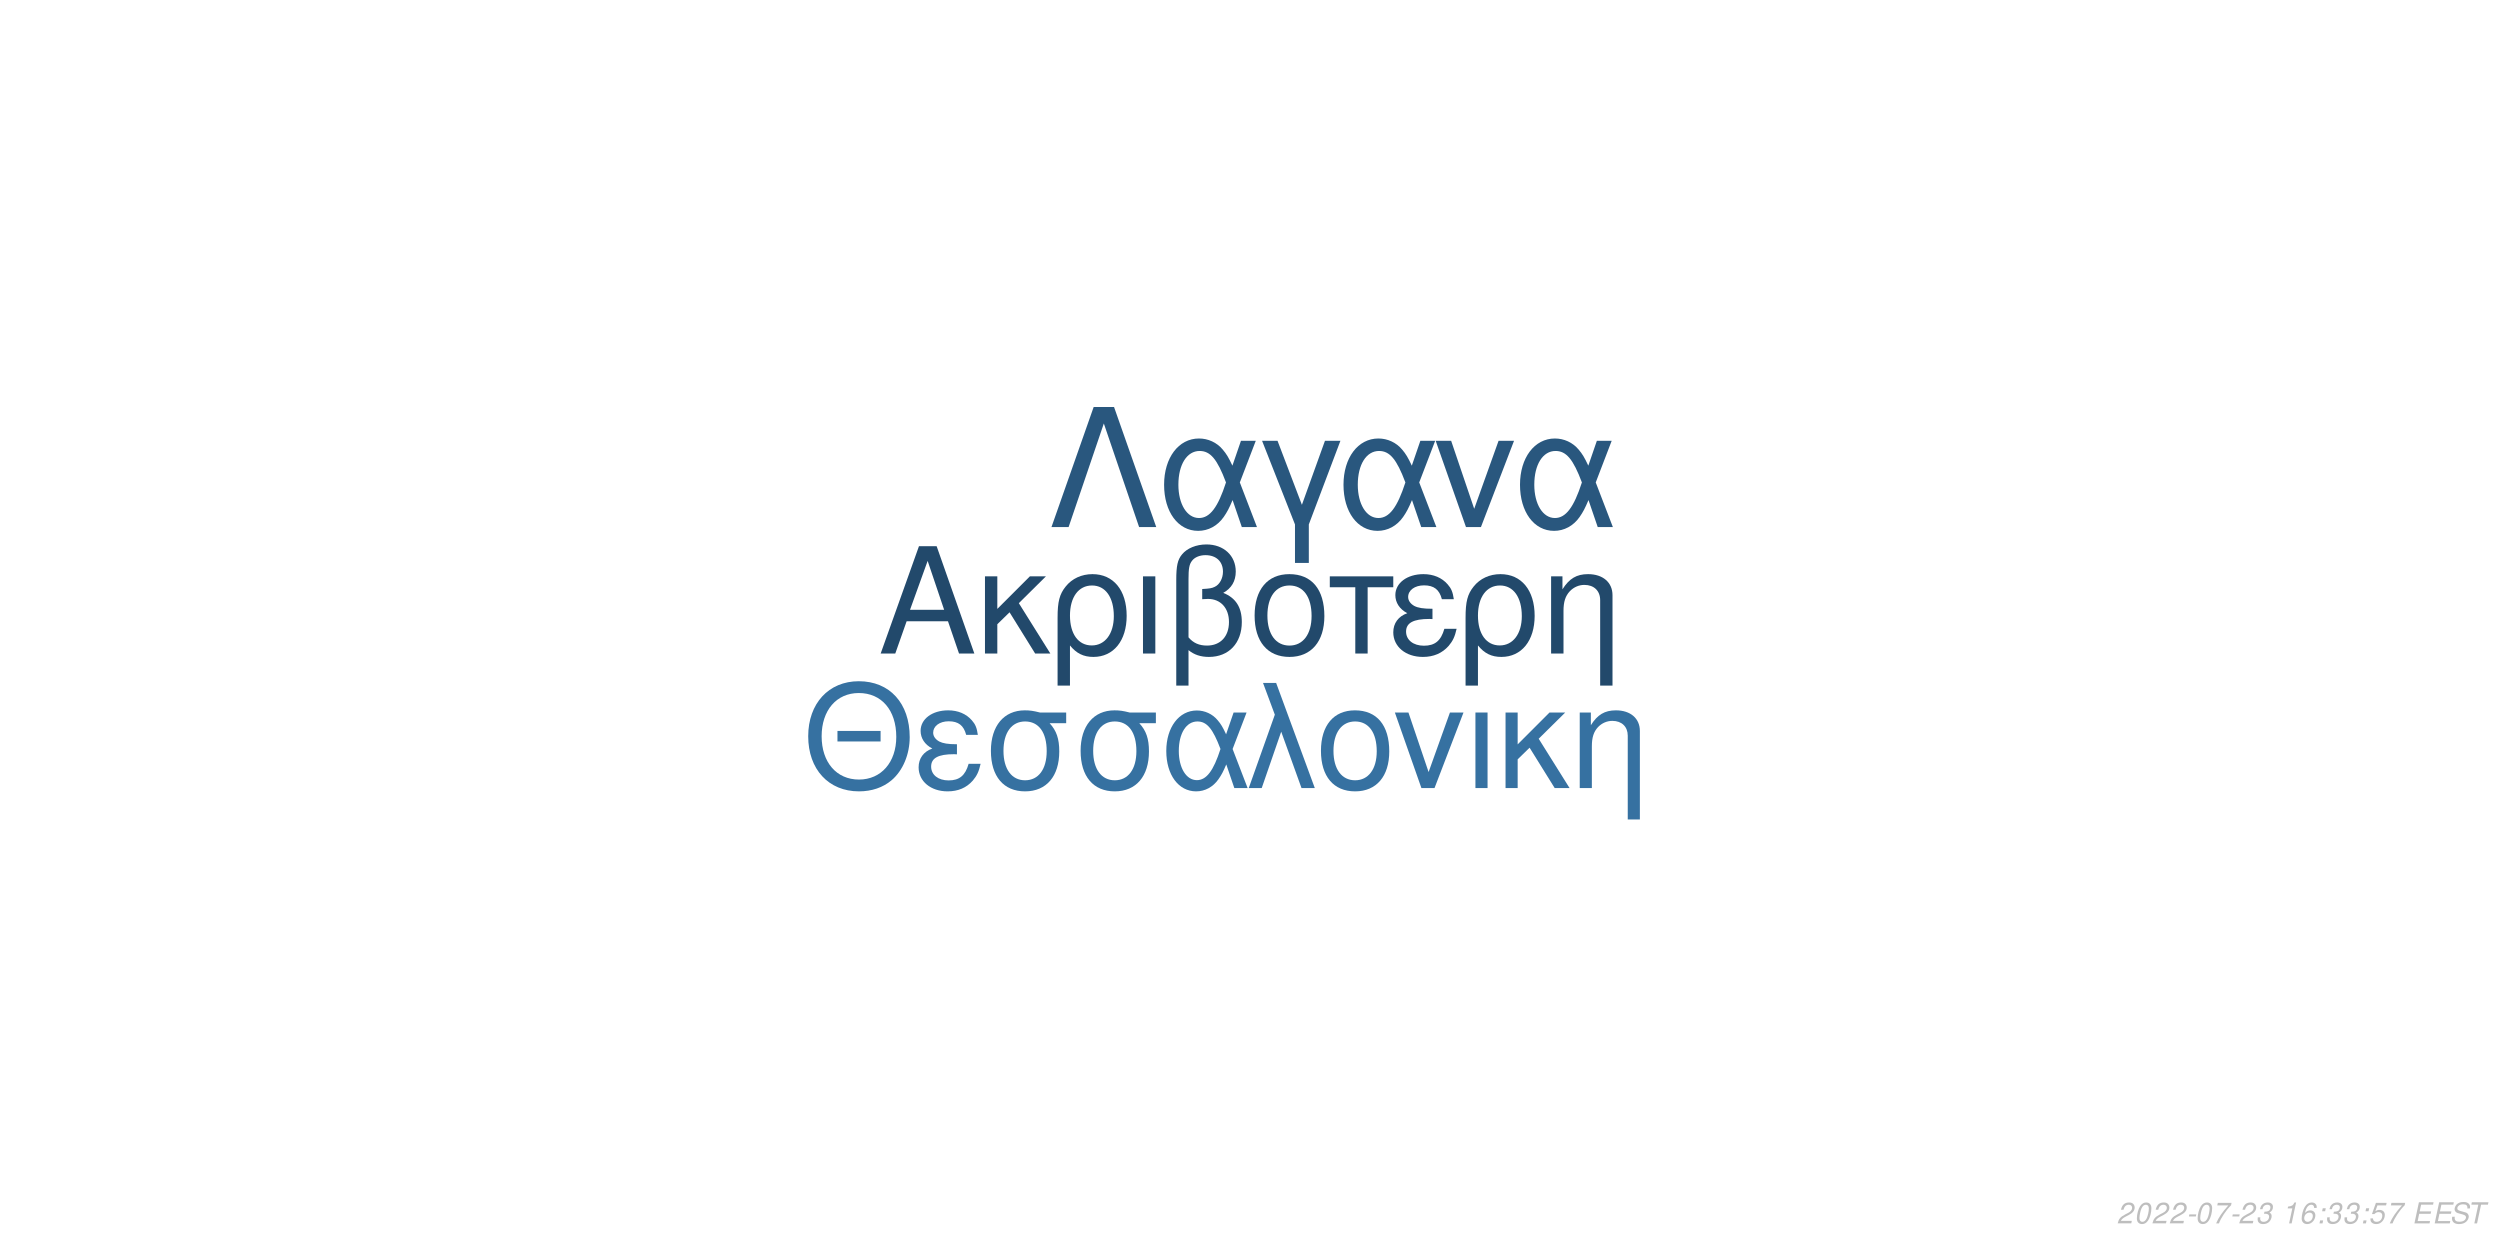
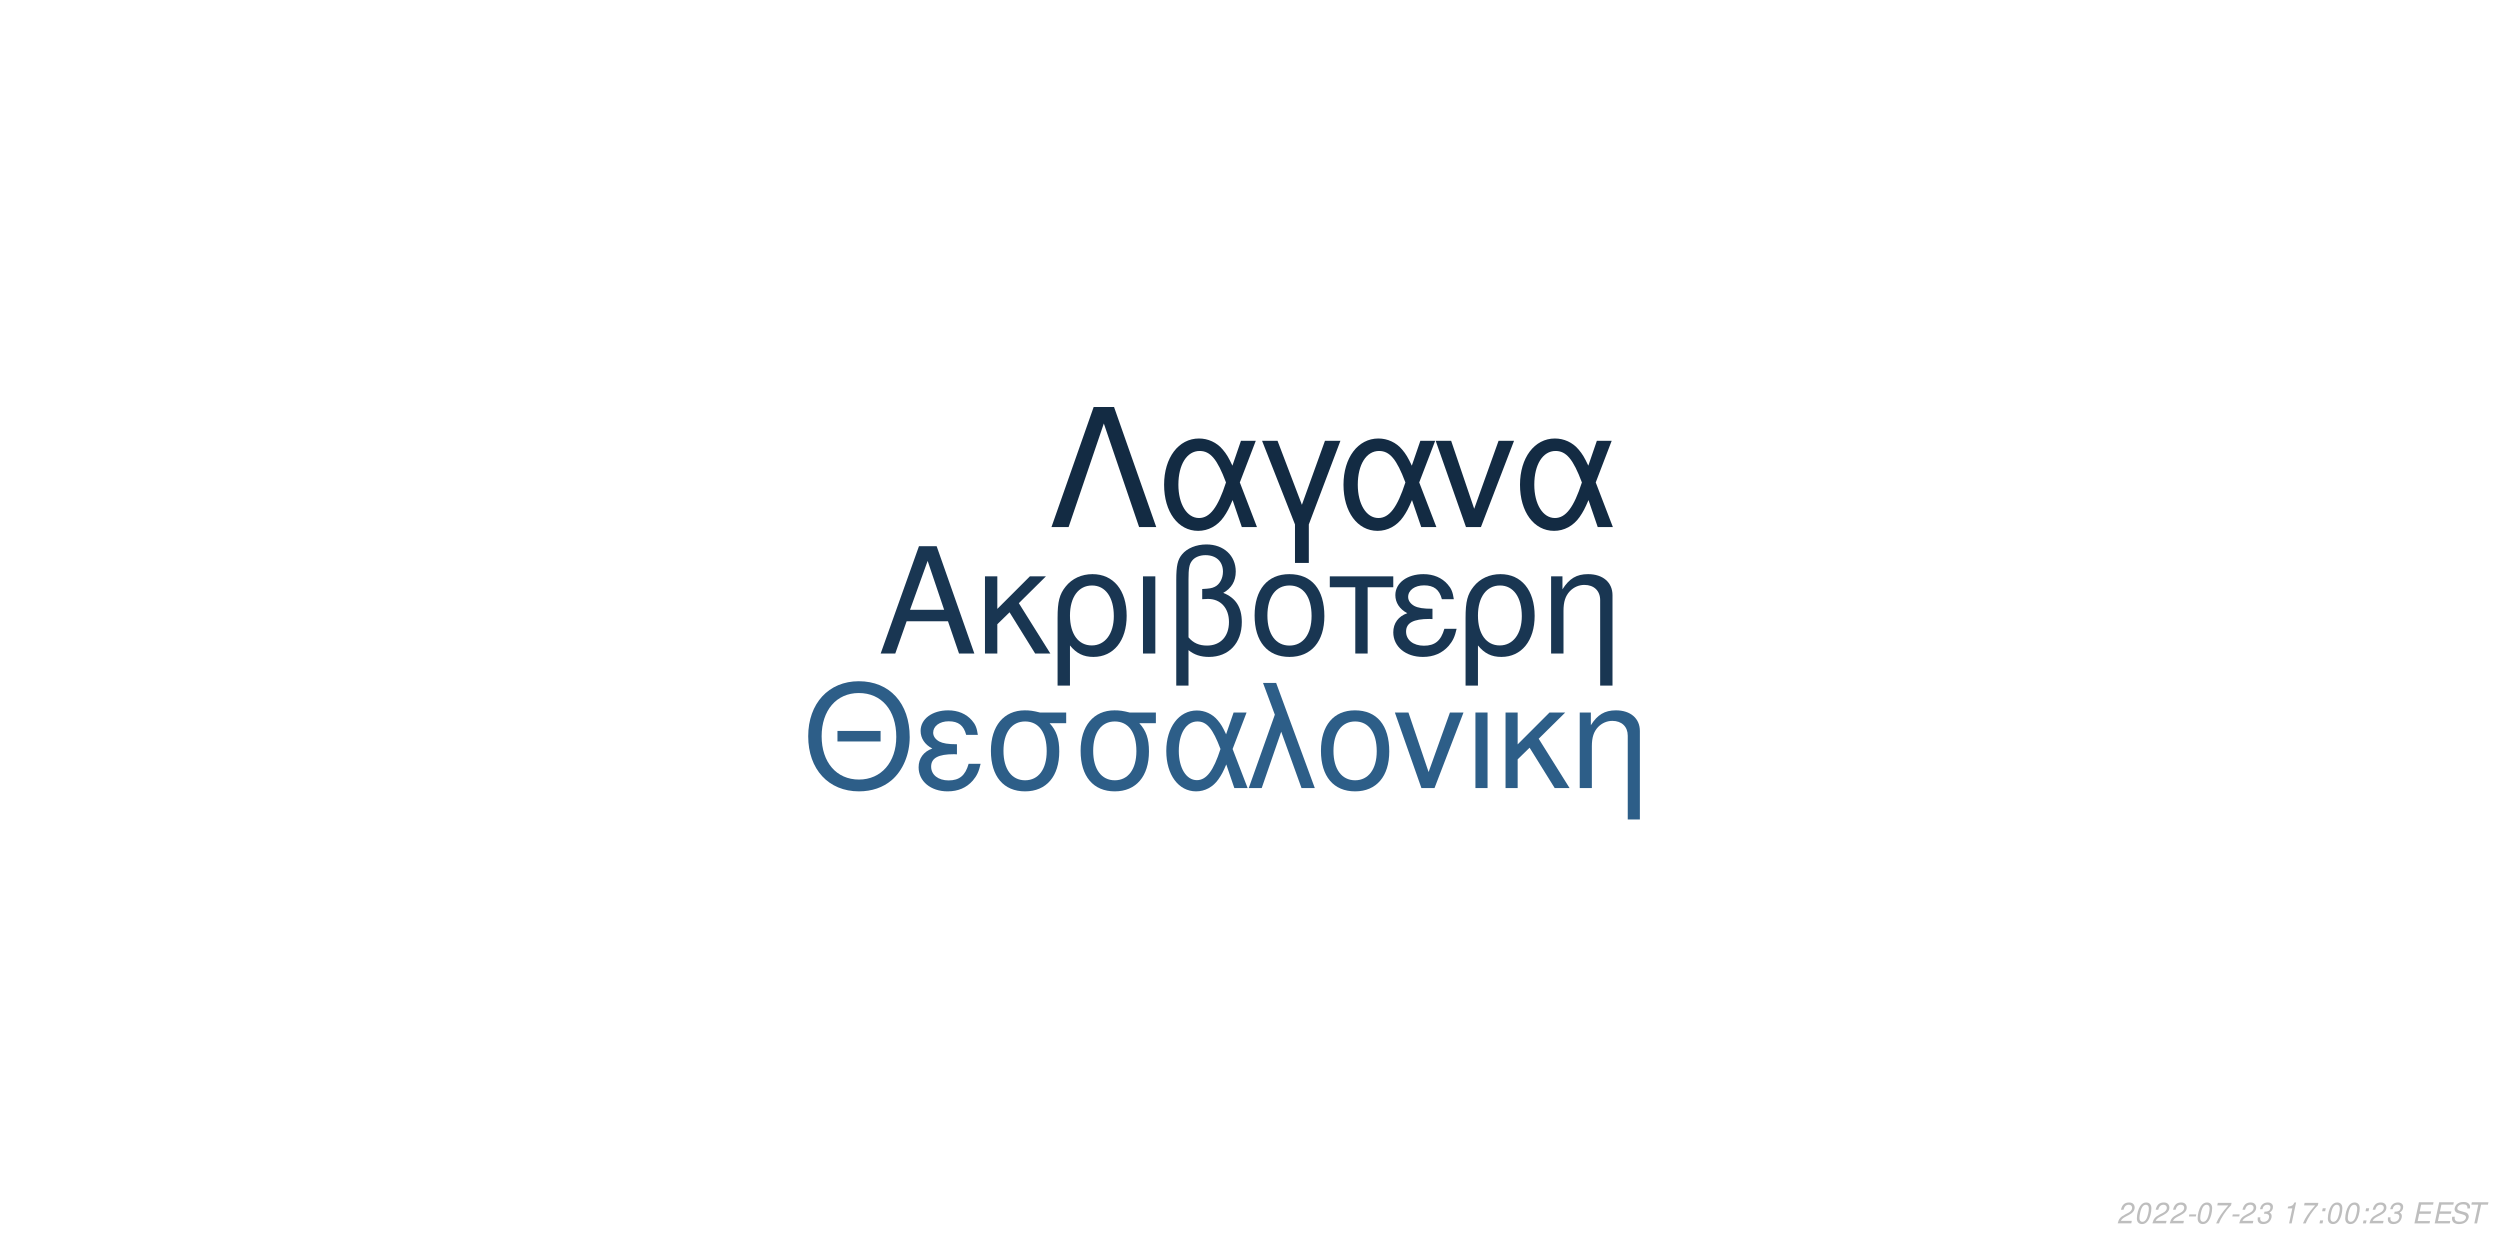
<svg xmlns="http://www.w3.org/2000/svg" xmlns:xlink="http://www.w3.org/1999/xlink" width="864pt" height="432pt" viewBox="0 0 864 432" version="1.1">
  <defs>
    <g>
      <symbol overflow="visible" id="glyph0-0">
        <path style="stroke:none;" d="" />
      </symbol>
      <symbol overflow="visible" id="glyph0-1">
        <path style="stroke:none;" d="M 24.125 -11.141 L 27.938 0 L 33.234 0 L 20.203 -37.094 L 14.094 -37.094 L 0.859 0 L 5.906 0 L 9.828 -11.141 Z M 22.797 -15.109 L 11 -15.109 L 17.094 -32.016 Z M 22.797 -15.109 " />
      </symbol>
      <symbol overflow="visible" id="glyph0-2">
        <path style="stroke:none;" d="M 7.172 -15.422 L 7.172 -26.672 L 2.906 -26.672 L 2.906 0 L 7.172 0 L 7.172 -10.125 L 11.406 -14.25 L 20.25 0 L 25.5 0 L 14.609 -17.406 L 23.969 -26.672 L 18.422 -26.672 Z M 7.172 -15.422 " />
      </symbol>
      <symbol overflow="visible" id="glyph0-3">
        <path style="stroke:none;" d="M 3 11.094 L 7.281 11.094 L 7.281 -2.797 C 9.516 -0.047 11.953 1.172 15.375 1.172 C 22.344 1.172 26.875 -4.422 26.875 -13.031 C 26.875 -21.891 22.297 -27.438 15.062 -27.438 C 11.297 -27.438 7.984 -25.906 5.797 -23.156 C 3.672 -20.516 3 -17.969 3 -12.359 Z M 14.906 -23.516 C 19.547 -23.516 22.438 -19.438 22.438 -12.922 C 22.438 -6.812 19.391 -2.797 14.812 -2.797 C 10.172 -2.797 7.281 -6.766 7.281 -13.125 C 7.281 -19.484 10.234 -23.516 14.906 -23.516 Z M 14.906 -23.516 " />
      </symbol>
      <symbol overflow="visible" id="glyph0-4">
        <path style="stroke:none;" d="M 3.516 0 L 7.781 0 L 7.781 -26.672 L 3.516 -26.672 Z M 3.516 0 " />
      </symbol>
      <symbol overflow="visible" id="glyph0-5">
        <path style="stroke:none;" d="M 4.016 11.094 L 8.25 11.094 L 8.25 -1.172 C 10.172 0.406 12.422 1.172 15.312 1.172 C 22.188 1.172 26.672 -3.609 26.672 -10.891 C 26.672 -15.984 24.578 -19.234 20.25 -20.969 C 23.109 -22.547 24.578 -25.031 24.578 -28.344 C 24.578 -33.844 20.406 -37.703 14.453 -37.703 C 10.938 -37.703 7.734 -36.391 6 -34.25 C 4.484 -32.422 4.016 -30.328 4.016 -25.391 Z M 8.25 -25.656 C 8.25 -29.359 8.5 -30.844 9.469 -32.062 C 10.375 -33.281 12.156 -34 14.094 -34 C 17.812 -34 20.156 -31.812 20.156 -28.297 C 20.156 -25.953 18.984 -23.812 17.297 -23.047 C 16.281 -22.547 15.469 -22.438 12.984 -22.297 L 12.984 -18.781 C 13.734 -18.828 14.344 -18.875 14.969 -18.875 C 19.344 -18.875 22.234 -15.719 22.234 -10.891 C 22.234 -5.906 19.281 -2.75 14.656 -2.75 C 11.953 -2.75 9.922 -3.609 8.25 -5.594 Z M 8.25 -25.656 " />
      </symbol>
      <symbol overflow="visible" id="glyph0-6">
        <path style="stroke:none;" d="M 14.094 -27.438 C 6.562 -27.438 2.094 -22.094 2.094 -13.125 C 2.094 -4.125 6.562 1.172 14.141 1.172 C 21.672 1.172 26.203 -4.172 26.203 -12.922 C 26.203 -22.188 21.828 -27.438 14.094 -27.438 Z M 14.141 -23.516 C 18.938 -23.516 21.781 -19.594 21.781 -12.984 C 21.781 -6.672 18.828 -2.75 14.141 -2.75 C 9.422 -2.75 6.516 -6.672 6.516 -13.125 C 6.516 -19.594 9.422 -23.516 14.141 -23.516 Z M 14.141 -23.516 " />
      </symbol>
      <symbol overflow="visible" id="glyph0-7">
        <path style="stroke:none;" d="M 7.891 0 L 12.156 0 L 12.156 -22.906 L 21.016 -22.906 L 21.016 -26.672 L -0.922 -26.672 L -0.922 -22.906 L 7.891 -22.906 Z M 7.891 0 " />
      </symbol>
      <symbol overflow="visible" id="glyph0-8">
        <path style="stroke:none;" d="M 14.562 -15.469 C 11.344 -15.469 9.562 -15.781 8.297 -16.438 C 6.922 -17.203 6.156 -18.328 6.156 -19.547 C 6.156 -21.891 8.453 -23.562 11.656 -23.562 C 15.062 -23.562 16.953 -22.094 17.812 -18.781 L 21.938 -18.781 C 21.578 -21.266 21.062 -22.5 19.797 -23.922 C 17.812 -26.203 14.906 -27.438 11.453 -27.438 C 5.797 -27.438 1.734 -24.375 1.734 -20.203 C 1.734 -17.609 3.156 -15.375 5.859 -13.938 C 2.797 -12.875 1.016 -10.484 1.016 -7.328 C 1.016 -2.391 5.297 1.172 11.25 1.172 C 14.969 1.172 17.906 -0.109 20.156 -2.641 C 21.578 -4.328 22.297 -5.797 22.906 -8.547 L 18.672 -8.547 C 17.5 -4.422 15.422 -2.703 11.609 -2.703 C 7.938 -2.703 5.438 -4.688 5.438 -7.578 C 5.438 -10.578 7.938 -11.953 13.484 -11.953 C 13.641 -11.953 14.094 -11.953 14.562 -11.906 Z M 14.562 -15.469 " />
      </symbol>
      <symbol overflow="visible" id="glyph0-9">
        <path style="stroke:none;" d="M 3.562 -26.672 L 3.562 0 L 7.844 0 L 7.844 -14.703 C 7.844 -17.906 8.5 -19.891 10.031 -21.531 C 11.406 -22.953 13.188 -23.719 15.062 -23.719 C 18.375 -23.719 20.516 -21.672 20.516 -18.469 L 20.516 11.094 L 24.781 11.094 L 24.781 -20.156 C 24.781 -24.578 21.469 -27.438 16.328 -27.438 C 12.359 -27.438 9.828 -25.906 7.484 -22.188 L 7.484 -26.672 Z M 3.562 -26.672 " />
      </symbol>
      <symbol overflow="visible" id="glyph1-0">
        <path style="stroke:none;" d="" />
      </symbol>
      <symbol overflow="visible" id="glyph1-1">
        <path style="stroke:none;" d="M 26.859 -19.734 L 11.953 -19.734 L 11.953 -16.094 L 26.859 -16.094 Z M 19.328 -36.922 C 8.922 -36.922 1.844 -29.25 1.844 -17.891 C 1.844 -6.484 8.875 1.141 19.391 1.141 C 23.812 1.141 27.703 -0.203 30.641 -2.688 C 34.578 -6.031 36.922 -11.656 36.922 -17.594 C 36.922 -29.297 30 -36.922 19.328 -36.922 Z M 19.328 -32.844 C 27.203 -32.844 32.281 -26.906 32.281 -17.688 C 32.281 -8.922 27.062 -2.938 19.391 -2.938 C 11.609 -2.938 6.484 -8.922 6.484 -17.891 C 6.484 -26.859 11.609 -32.844 19.328 -32.844 Z M 19.328 -32.844 " />
      </symbol>
      <symbol overflow="visible" id="glyph1-2">
        <path style="stroke:none;" d="M 14.25 -15.141 C 11.109 -15.141 9.375 -15.453 8.125 -16.094 C 6.781 -16.844 6.031 -17.938 6.031 -19.141 C 6.031 -21.422 8.266 -23.078 11.406 -23.078 C 14.75 -23.078 16.594 -21.625 17.438 -18.391 L 21.469 -18.391 C 21.125 -20.828 20.625 -22.031 19.391 -23.422 C 17.438 -25.656 14.594 -26.859 11.219 -26.859 C 5.688 -26.859 1.688 -23.875 1.688 -19.781 C 1.688 -17.234 3.094 -15.047 5.734 -13.656 C 2.734 -12.609 1 -10.266 1 -7.172 C 1 -2.344 5.188 1.141 11.016 1.141 C 14.656 1.141 17.547 -0.094 19.734 -2.594 C 21.125 -4.234 21.828 -5.688 22.422 -8.375 L 18.281 -8.375 C 17.141 -4.328 15.094 -2.641 11.359 -2.641 C 7.766 -2.641 5.328 -4.578 5.328 -7.422 C 5.328 -10.359 7.766 -11.703 13.203 -11.703 C 13.359 -11.703 13.797 -11.703 14.25 -11.656 Z M 14.25 -15.141 " />
      </symbol>
      <symbol overflow="visible" id="glyph1-3">
        <path style="stroke:none;" d="M 29 -26.109 L 19.938 -26.109 C 17.594 -26.703 16.438 -26.859 14.703 -26.859 C 7.469 -26.859 2.984 -21.469 2.984 -12.859 C 2.984 -4.031 7.375 1.141 14.797 1.141 C 22.172 1.141 26.609 -4.078 26.609 -12.656 C 26.609 -17.047 25.656 -19.828 23.266 -22.422 L 29 -22.422 Z M 14.797 -23.016 C 19.531 -23.016 22.266 -19.234 22.266 -12.75 C 22.266 -6.531 19.438 -2.688 14.797 -2.688 C 10.172 -2.688 7.328 -6.531 7.328 -12.859 C 7.328 -19.188 10.172 -23.016 14.797 -23.016 Z M 14.797 -23.016 " />
      </symbol>
      <symbol overflow="visible" id="glyph1-4">
        <path style="stroke:none;" d="M 29.344 -26.109 L 24.859 -26.109 L 22.266 -18.578 C 21.125 -21.031 20.484 -22.125 19.328 -23.469 C 17.547 -25.609 14.906 -26.812 12.156 -26.812 C 5.984 -26.812 1.594 -20.984 1.594 -12.812 C 1.594 -4.578 5.828 1.141 11.906 1.141 C 14.953 1.141 17.734 -0.344 19.625 -3.047 C 20.672 -4.531 21.281 -5.688 22.328 -8.172 L 25.109 0 L 29.703 0 L 24.516 -13.5 Z M 20.328 -13.5 C 17.891 -5.922 15.453 -2.734 12.156 -2.734 C 8.516 -2.734 5.922 -6.922 5.922 -12.812 C 5.922 -18.938 8.516 -23.016 12.359 -23.016 C 15.594 -23.016 17.688 -20.531 20.328 -13.5 Z M 20.328 -13.5 " />
      </symbol>
      <symbol overflow="visible" id="glyph1-5">
        <path style="stroke:none;" d="M 1.094 0 L 5.578 0 L 12.312 -19.484 L 19.328 0 L 23.922 0 L 10.562 -36.328 L 6.031 -36.328 L 10.109 -25.359 Z M 1.094 0 " />
      </symbol>
      <symbol overflow="visible" id="glyph1-6">
        <path style="stroke:none;" d="M 13.797 -26.859 C 6.422 -26.859 2.047 -21.625 2.047 -12.859 C 2.047 -4.031 6.422 1.141 13.859 1.141 C 21.234 1.141 25.656 -4.078 25.656 -12.656 C 25.656 -21.719 21.375 -26.859 13.797 -26.859 Z M 13.859 -23.016 C 18.531 -23.016 21.328 -19.188 21.328 -12.703 C 21.328 -6.531 18.438 -2.688 13.859 -2.688 C 9.219 -2.688 6.375 -6.531 6.375 -12.859 C 6.375 -19.188 9.219 -23.016 13.859 -23.016 Z M 13.859 -23.016 " />
      </symbol>
      <symbol overflow="visible" id="glyph1-7">
        <path style="stroke:none;" d="M 14.297 0 L 24.312 -26.109 L 19.625 -26.109 L 12.25 -5.531 L 5.281 -26.109 L 0.594 -26.109 L 9.766 0 Z M 14.297 0 " />
      </symbol>
      <symbol overflow="visible" id="glyph1-8">
        <path style="stroke:none;" d="M 3.438 0 L 7.625 0 L 7.625 -26.109 L 3.438 -26.109 Z M 3.438 0 " />
      </symbol>
      <symbol overflow="visible" id="glyph1-9">
        <path style="stroke:none;" d="M 7.031 -15.094 L 7.031 -26.109 L 2.844 -26.109 L 2.844 0 L 7.031 0 L 7.031 -9.922 L 11.156 -13.953 L 19.828 0 L 24.969 0 L 14.297 -17.047 L 23.469 -26.109 L 18.031 -26.109 Z M 7.031 -15.094 " />
      </symbol>
      <symbol overflow="visible" id="glyph1-10">
        <path style="stroke:none;" d="M 3.484 -26.109 L 3.484 0 L 7.672 0 L 7.672 -14.406 C 7.672 -17.547 8.328 -19.484 9.812 -21.078 C 11.156 -22.469 12.906 -23.219 14.75 -23.219 C 17.984 -23.219 20.078 -21.234 20.078 -18.094 L 20.078 10.859 L 24.266 10.859 L 24.266 -19.734 C 24.266 -24.062 21.031 -26.859 16 -26.859 C 12.109 -26.859 9.609 -25.359 7.328 -21.719 L 7.328 -26.109 Z M 3.484 -26.109 " />
      </symbol>
      <symbol overflow="visible" id="glyph2-0">
        <path style="stroke:none;" d="" />
      </symbol>
      <symbol overflow="visible" id="glyph2-1">
        <path style="stroke:none;" d="M 22.531 -41.484 L 15.484 -41.484 L 0.906 0 L 6.828 0 L 19 -35.797 L 31.188 0 L 37.109 0 Z M 22.531 -41.484 " />
      </symbol>
      <symbol overflow="visible" id="glyph2-2">
        <path style="stroke:none;" d="M 33.516 -29.812 L 28.391 -29.812 L 25.438 -21.219 C 24.125 -24.016 23.391 -25.266 22.078 -26.797 C 20.031 -29.25 17.016 -30.609 13.891 -30.609 C 6.828 -30.609 1.828 -23.953 1.828 -14.625 C 1.828 -5.234 6.656 1.312 13.594 1.312 C 17.078 1.312 20.266 -0.391 22.422 -3.469 C 23.609 -5.172 24.297 -6.484 25.5 -9.328 L 28.688 0 L 33.922 0 L 28 -15.422 Z M 23.219 -15.422 C 20.422 -6.766 17.641 -3.125 13.891 -3.125 C 9.734 -3.125 6.766 -7.906 6.766 -14.625 C 6.766 -21.625 9.734 -26.297 14.109 -26.297 C 17.812 -26.297 20.203 -23.453 23.219 -15.422 Z M 23.219 -15.422 " />
      </symbol>
      <symbol overflow="visible" id="glyph2-3">
        <path style="stroke:none;" d="M 12.062 12.406 L 16.844 12.406 L 16.844 -0.906 L 27.766 -29.812 L 22.422 -29.812 L 14.453 -7.688 L 6.031 -29.812 L 0.688 -29.812 L 12.062 -0.906 Z M 12.062 12.406 " />
      </symbol>
      <symbol overflow="visible" id="glyph2-4">
        <path style="stroke:none;" d="M 16.328 0 L 27.766 -29.812 L 22.422 -29.812 L 14 -6.312 L 6.031 -29.812 L 0.688 -29.812 L 11.156 0 Z M 16.328 0 " />
      </symbol>
      <symbol overflow="visible" id="glyph3-0">
        <path style="stroke:none;" d="" />
      </symbol>
      <symbol overflow="visible" id="glyph3-1">
        <path style="stroke:none;" d="M 5.234 -0.875 L 1.469 -0.875 C 1.641 -1.375 2.203 -1.891 3.109 -2.344 L 4.234 -2.938 C 5.562 -3.625 6.219 -4.469 6.219 -5.484 C 6.219 -5.938 6.062 -6.359 5.797 -6.656 C 5.469 -7.047 4.984 -7.234 4.312 -7.234 C 2.766 -7.234 1.891 -6.453 1.484 -4.734 L 2.375 -4.734 C 2.484 -5.188 2.609 -5.484 2.797 -5.75 C 3.094 -6.203 3.609 -6.453 4.188 -6.453 C 4.891 -6.453 5.344 -6.031 5.344 -5.375 C 5.344 -4.703 4.859 -4.094 4.016 -3.656 L 2.984 -3.125 C 1.234 -2.188 0.797 -1.656 0.344 -0.016 L 5.047 -0.016 Z M 5.234 -0.875 " />
      </symbol>
      <symbol overflow="visible" id="glyph3-2">
        <path style="stroke:none;" d="M 4.203 -7.234 C 3.375 -7.234 2.688 -6.812 2.125 -5.984 C 1.484 -5.047 0.984 -3.188 0.984 -1.734 C 0.984 -1.109 1.172 -0.562 1.484 -0.266 C 1.797 0.047 2.281 0.234 2.766 0.234 C 3.625 0.234 4.281 -0.156 4.859 -1.016 C 5.516 -1.953 6 -3.797 6 -5.266 C 6 -6.5 5.328 -7.234 4.203 -7.234 Z M 4.094 -6.453 C 4.734 -6.453 5.125 -5.984 5.125 -5.156 C 5.125 -4.203 4.781 -2.625 4.406 -1.812 C 3.984 -0.938 3.516 -0.547 2.875 -0.547 C 2.25 -0.547 1.875 -1.031 1.875 -1.828 C 1.875 -2.797 2.203 -4.344 2.594 -5.203 C 2.984 -6.047 3.453 -6.453 4.094 -6.453 Z M 4.094 -6.453 " />
      </symbol>
      <symbol overflow="visible" id="glyph3-3">
        <path style="stroke:none;" d="M 3.516 -3.125 L 1.125 -3.125 L 0.969 -2.406 L 3.359 -2.406 Z M 3.516 -3.125 " />
      </symbol>
      <symbol overflow="visible" id="glyph3-4">
        <path style="stroke:none;" d="M 6.703 -7.094 L 1.953 -7.094 L 1.766 -6.219 L 5.594 -6.219 C 3.344 -3.688 2.266 -2.109 1.375 0 L 2.344 0 C 3.031 -1.906 4.828 -4.594 6.547 -6.281 Z M 6.703 -7.094 " />
      </symbol>
      <symbol overflow="visible" id="glyph3-5">
        <path style="stroke:none;" d="M 2.922 -3.312 C 3.125 -3.344 3.234 -3.344 3.375 -3.344 C 4.203 -3.344 4.688 -3 4.688 -2.406 C 4.688 -1.312 3.906 -0.547 2.781 -0.547 C 2.047 -0.547 1.594 -0.938 1.594 -1.562 C 1.594 -1.719 1.609 -1.844 1.656 -2.094 L 0.766 -2.094 C 0.734 -1.797 0.719 -1.641 0.719 -1.469 C 0.719 -0.375 1.406 0.234 2.641 0.234 C 3.547 0.234 4.297 -0.078 4.812 -0.656 C 5.266 -1.156 5.562 -1.875 5.562 -2.547 C 5.562 -3.125 5.344 -3.453 4.797 -3.734 C 5.641 -4.234 6.016 -4.844 6.016 -5.734 C 6.016 -6.656 5.312 -7.234 4.203 -7.234 C 3.375 -7.234 2.672 -6.938 2.188 -6.375 C 1.891 -6.031 1.703 -5.641 1.516 -4.906 L 2.391 -4.906 C 2.5 -5.359 2.594 -5.594 2.734 -5.812 C 3.047 -6.234 3.516 -6.453 4.078 -6.453 C 4.734 -6.453 5.141 -6.125 5.141 -5.578 C 5.141 -5.188 5.016 -4.797 4.797 -4.547 C 4.516 -4.234 4 -4.062 3.266 -4.062 L 3.078 -4.062 Z M 2.922 -3.312 " />
      </symbol>
      <symbol overflow="visible" id="glyph3-6">
        <path style="stroke:none;" d="" />
      </symbol>
      <symbol overflow="visible" id="glyph3-7">
        <path style="stroke:none;" d="M 3.703 -5.188 L 2.594 0 L 3.469 0 L 5.016 -7.234 L 4.438 -7.234 C 3.906 -6.156 3.688 -6.016 2.234 -5.812 L 2.109 -5.188 Z M 3.703 -5.188 " />
      </symbol>
      <symbol overflow="visible" id="glyph3-8">
-         <path style="stroke:none;" d="M 6.125 -5.344 L 6.141 -5.625 C 6.141 -6.609 5.453 -7.234 4.391 -7.234 C 3.438 -7.234 2.641 -6.719 2.016 -5.703 C 1.422 -4.781 0.938 -2.953 0.938 -1.688 C 0.938 -0.516 1.688 0.234 2.859 0.234 C 3.703 0.234 4.438 -0.156 5 -0.875 C 5.406 -1.422 5.672 -2.156 5.672 -2.766 C 5.672 -3.812 4.969 -4.5 3.906 -4.5 C 3.234 -4.5 2.672 -4.234 2.094 -3.625 C 2.406 -5.375 3.234 -6.453 4.25 -6.453 C 4.703 -6.453 5.062 -6.234 5.172 -5.844 C 5.203 -5.719 5.234 -5.578 5.25 -5.344 Z M 3.656 -3.734 C 4.344 -3.734 4.797 -3.281 4.797 -2.625 C 4.797 -1.469 3.984 -0.547 2.984 -0.547 C 2.297 -0.547 1.812 -1.047 1.812 -1.766 C 1.812 -2.859 2.625 -3.734 3.656 -3.734 Z M 3.656 -3.734 " />
+         <path style="stroke:none;" d="M 2.359 -1.031 L 1.312 -1.031 L 1.094 0 L 2.141 0 Z M 3.266 -5.234 L 2.219 -5.234 L 2 -4.203 L 3.047 -4.203 Z M 3.266 -5.234 " />
      </symbol>
      <symbol overflow="visible" id="glyph3-9">
-         <path style="stroke:none;" d="M 2.359 -1.031 L 1.312 -1.031 L 1.094 0 L 2.141 0 Z M 3.266 -5.234 L 2.219 -5.234 L 2 -4.203 L 3.047 -4.203 Z M 3.266 -5.234 " />
+         <path style="stroke:none;" d="M 2.547 -3.312 L 6.5 -3.312 L 6.688 -4.141 L 2.719 -4.141 L 3.219 -6.469 L 7.344 -6.469 L 7.516 -7.297 L 2.453 -7.297 L 0.906 0 L 6.125 0 L 6.297 -0.812 L 2.016 -0.812 Z M 2.547 -3.312 " />
      </symbol>
      <symbol overflow="visible" id="glyph3-10">
-         <path style="stroke:none;" d="M 6.297 -7.094 L 2.594 -7.094 L 1.234 -3.234 L 2.047 -3.234 C 2.656 -3.766 2.938 -3.906 3.531 -3.906 C 4.328 -3.906 4.797 -3.453 4.797 -2.688 C 4.797 -1.438 3.969 -0.547 2.828 -0.547 C 2.031 -0.547 1.609 -0.938 1.578 -1.734 L 0.703 -1.734 L 0.703 -1.516 C 0.703 -0.938 0.844 -0.547 1.188 -0.266 C 1.562 0.062 2.078 0.234 2.703 0.234 C 3.656 0.234 4.391 -0.156 4.984 -0.922 C 5.422 -1.5 5.672 -2.234 5.672 -2.953 C 5.672 -4 4.938 -4.672 3.812 -4.672 C 3.328 -4.672 2.906 -4.547 2.406 -4.234 L 3.109 -6.219 L 6.109 -6.219 Z M 6.297 -7.094 " />
+         <path style="stroke:none;" d="M 7.062 -5.156 C 7.125 -5.438 7.141 -5.562 7.141 -5.703 C 7.141 -6.156 6.938 -6.594 6.594 -6.891 C 6.188 -7.25 5.656 -7.406 4.875 -7.406 C 3.844 -7.406 3.047 -7.125 2.5 -6.562 C 2.094 -6.141 1.781 -5.438 1.781 -4.922 C 1.781 -4.297 2.219 -3.766 2.891 -3.562 L 4.594 -3.094 C 5.406 -2.859 5.734 -2.578 5.734 -2.094 C 5.734 -1.781 5.547 -1.406 5.266 -1.141 C 4.844 -0.766 4.266 -0.578 3.453 -0.578 C 2.328 -0.578 1.812 -0.984 1.812 -1.906 C 1.812 -2.047 1.812 -2.125 1.844 -2.312 L 0.984 -2.312 C 0.906 -2.062 0.891 -1.906 0.891 -1.688 C 0.891 -0.484 1.797 0.234 3.297 0.234 C 4.359 0.234 5.234 -0.062 5.812 -0.609 C 6.344 -1.078 6.688 -1.797 6.688 -2.375 C 6.688 -2.641 6.609 -2.906 6.453 -3.156 C 6.234 -3.5 5.938 -3.703 5.469 -3.828 L 3.75 -4.312 C 2.984 -4.547 2.734 -4.734 2.734 -5.188 C 2.734 -5.547 2.875 -5.844 3.188 -6.109 C 3.547 -6.438 4.031 -6.594 4.703 -6.594 C 5.266 -6.594 5.688 -6.484 5.906 -6.297 C 6.094 -6.125 6.219 -5.797 6.219 -5.516 C 6.219 -5.422 6.203 -5.344 6.188 -5.156 Z M 7.062 -5.156 " />
      </symbol>
      <symbol overflow="visible" id="glyph3-11">
-         <path style="stroke:none;" d="M 2.547 -3.312 L 6.5 -3.312 L 6.688 -4.141 L 2.719 -4.141 L 3.219 -6.469 L 7.344 -6.469 L 7.516 -7.297 L 2.453 -7.297 L 0.906 0 L 6.125 0 L 6.297 -0.812 L 2.016 -0.812 Z M 2.547 -3.312 " />
-       </symbol>
-       <symbol overflow="visible" id="glyph3-12">
-         <path style="stroke:none;" d="M 7.062 -5.156 C 7.125 -5.438 7.141 -5.562 7.141 -5.703 C 7.141 -6.156 6.938 -6.594 6.594 -6.891 C 6.188 -7.25 5.656 -7.406 4.875 -7.406 C 3.844 -7.406 3.047 -7.125 2.5 -6.562 C 2.094 -6.141 1.781 -5.438 1.781 -4.922 C 1.781 -4.297 2.219 -3.766 2.891 -3.562 L 4.594 -3.094 C 5.406 -2.859 5.734 -2.578 5.734 -2.094 C 5.734 -1.781 5.547 -1.406 5.266 -1.141 C 4.844 -0.766 4.266 -0.578 3.453 -0.578 C 2.328 -0.578 1.812 -0.984 1.812 -1.906 C 1.812 -2.047 1.812 -2.125 1.844 -2.312 L 0.984 -2.312 C 0.906 -2.062 0.891 -1.906 0.891 -1.688 C 0.891 -0.484 1.797 0.234 3.297 0.234 C 4.359 0.234 5.234 -0.062 5.812 -0.609 C 6.344 -1.078 6.688 -1.797 6.688 -2.375 C 6.688 -2.641 6.609 -2.906 6.453 -3.156 C 6.234 -3.5 5.938 -3.703 5.469 -3.828 L 3.75 -4.312 C 2.984 -4.547 2.734 -4.734 2.734 -5.188 C 2.734 -5.547 2.875 -5.844 3.188 -6.109 C 3.547 -6.438 4.031 -6.594 4.703 -6.594 C 5.266 -6.594 5.688 -6.484 5.906 -6.297 C 6.094 -6.125 6.219 -5.797 6.219 -5.516 C 6.219 -5.422 6.203 -5.344 6.188 -5.156 Z M 7.062 -5.156 " />
-       </symbol>
-       <symbol overflow="visible" id="glyph3-13">
        <path style="stroke:none;" d="M 4.938 -6.469 L 7.312 -6.469 L 7.484 -7.297 L 1.75 -7.297 L 1.578 -6.469 L 3.984 -6.469 L 2.609 0 L 3.547 0 Z M 4.938 -6.469 " />
      </symbol>
    </g>
  </defs>
  <g id="surface1">
    <rect x="0" y="0" width="864" height="432" style="fill:rgb(100%,100%,100%);fill-opacity:1;stroke:none;" />
-     <g style="fill:rgb(13.333%,28.627%,41.961%);fill-opacity:1;">
+     <g style="fill:rgb(9.804%,21.176%,32.157%);fill-opacity:1;">
      <use xlink:href="#glyph0-1" x="303.5" y="225.861" />
      <use xlink:href="#glyph0-2" x="337.5" y="225.861" />
      <use xlink:href="#glyph0-3" x="362.5" y="225.861" />
      <use xlink:href="#glyph0-4" x="391.5" y="225.861" />
      <use xlink:href="#glyph0-5" x="402.5" y="225.861" />
      <use xlink:href="#glyph0-6" x="431.5" y="225.861" />
      <use xlink:href="#glyph0-7" x="460.5" y="225.861" />
      <use xlink:href="#glyph0-8" x="480.5" y="225.861" />
      <use xlink:href="#glyph0-3" x="503.5" y="225.861" />
      <use xlink:href="#glyph0-9" x="532.5" y="225.861" />
    </g>
-     <g style="fill:rgb(21.176%,44.314%,63.137%);fill-opacity:1;">
+     <g style="fill:rgb(17.647%,36.863%,53.333%);fill-opacity:1;">
      <use xlink:href="#glyph1-1" x="277.473" y="272.354" />
      <use xlink:href="#glyph1-2" x="316.473" y="272.354" />
      <use xlink:href="#glyph1-3" x="339.473" y="272.354" />
      <use xlink:href="#glyph1-3" x="370.473" y="272.354" />
      <use xlink:href="#glyph1-4" x="401.473" y="272.354" />
      <use xlink:href="#glyph1-5" x="430.473" y="272.354" />
      <use xlink:href="#glyph1-6" x="454.473" y="272.354" />
      <use xlink:href="#glyph1-7" x="481.473" y="272.354" />
      <use xlink:href="#glyph1-8" x="506.473" y="272.354" />
      <use xlink:href="#glyph1-9" x="517.473" y="272.354" />
      <use xlink:href="#glyph1-10" x="542.473" y="272.354" />
    </g>
-     <g style="fill:rgb(16.078%,34.118%,49.412%);fill-opacity:1;">
+     <g style="fill:rgb(7.451%,16.863%,26.275%);fill-opacity:1;">
      <use xlink:href="#glyph2-1" x="362.484" y="182.152" />
      <use xlink:href="#glyph2-2" x="400.484" y="182.152" />
      <use xlink:href="#glyph2-3" x="435.484" y="182.152" />
      <use xlink:href="#glyph2-2" x="462.484" y="182.152" />
      <use xlink:href="#glyph2-4" x="495.484" y="182.152" />
      <use xlink:href="#glyph2-2" x="523.484" y="182.152" />
    </g>
    <g style="fill:rgb(74.51%,74.51%,74.51%);fill-opacity:1;">
      <use xlink:href="#glyph3-1" x="731.52" y="422.81" />
      <use xlink:href="#glyph3-2" x="737.52" y="422.81" />
      <use xlink:href="#glyph3-1" x="743.52" y="422.81" />
      <use xlink:href="#glyph3-1" x="749.52" y="422.81" />
      <use xlink:href="#glyph3-3" x="755.52" y="422.81" />
      <use xlink:href="#glyph3-2" x="758.52" y="422.81" />
      <use xlink:href="#glyph3-4" x="764.52" y="422.81" />
      <use xlink:href="#glyph3-3" x="770.52" y="422.81" />
      <use xlink:href="#glyph3-1" x="773.52" y="422.81" />
      <use xlink:href="#glyph3-5" x="779.52" y="422.81" />
      <use xlink:href="#glyph3-6" x="785.52" y="422.81" />
      <use xlink:href="#glyph3-7" x="788.52" y="422.81" />
-       <use xlink:href="#glyph3-8" x="794.52" y="422.81" />
-       <use xlink:href="#glyph3-9" x="800.52" y="422.81" />
-       <use xlink:href="#glyph3-5" x="803.52" y="422.81" />
-       <use xlink:href="#glyph3-5" x="809.52" y="422.81" />
-       <use xlink:href="#glyph3-9" x="815.52" y="422.81" />
-       <use xlink:href="#glyph3-10" x="818.52" y="422.81" />
-       <use xlink:href="#glyph3-4" x="824.52" y="422.81" />
+       <use xlink:href="#glyph3-4" x="794.52" y="422.81" />
+       <use xlink:href="#glyph3-8" x="800.52" y="422.81" />
+       <use xlink:href="#glyph3-2" x="803.52" y="422.81" />
+       <use xlink:href="#glyph3-2" x="809.52" y="422.81" />
+       <use xlink:href="#glyph3-8" x="815.52" y="422.81" />
+       <use xlink:href="#glyph3-1" x="818.52" y="422.81" />
+       <use xlink:href="#glyph3-5" x="824.52" y="422.81" />
      <use xlink:href="#glyph3-6" x="830.52" y="422.81" />
-       <use xlink:href="#glyph3-11" x="833.52" y="422.81" />
-       <use xlink:href="#glyph3-11" x="840.52" y="422.81" />
-       <use xlink:href="#glyph3-12" x="846.52" y="422.81" />
-       <use xlink:href="#glyph3-13" x="852.52" y="422.81" />
+       <use xlink:href="#glyph3-9" x="833.52" y="422.81" />
+       <use xlink:href="#glyph3-9" x="840.52" y="422.81" />
+       <use xlink:href="#glyph3-10" x="846.52" y="422.81" />
+       <use xlink:href="#glyph3-11" x="852.52" y="422.81" />
    </g>
  </g>
</svg>
